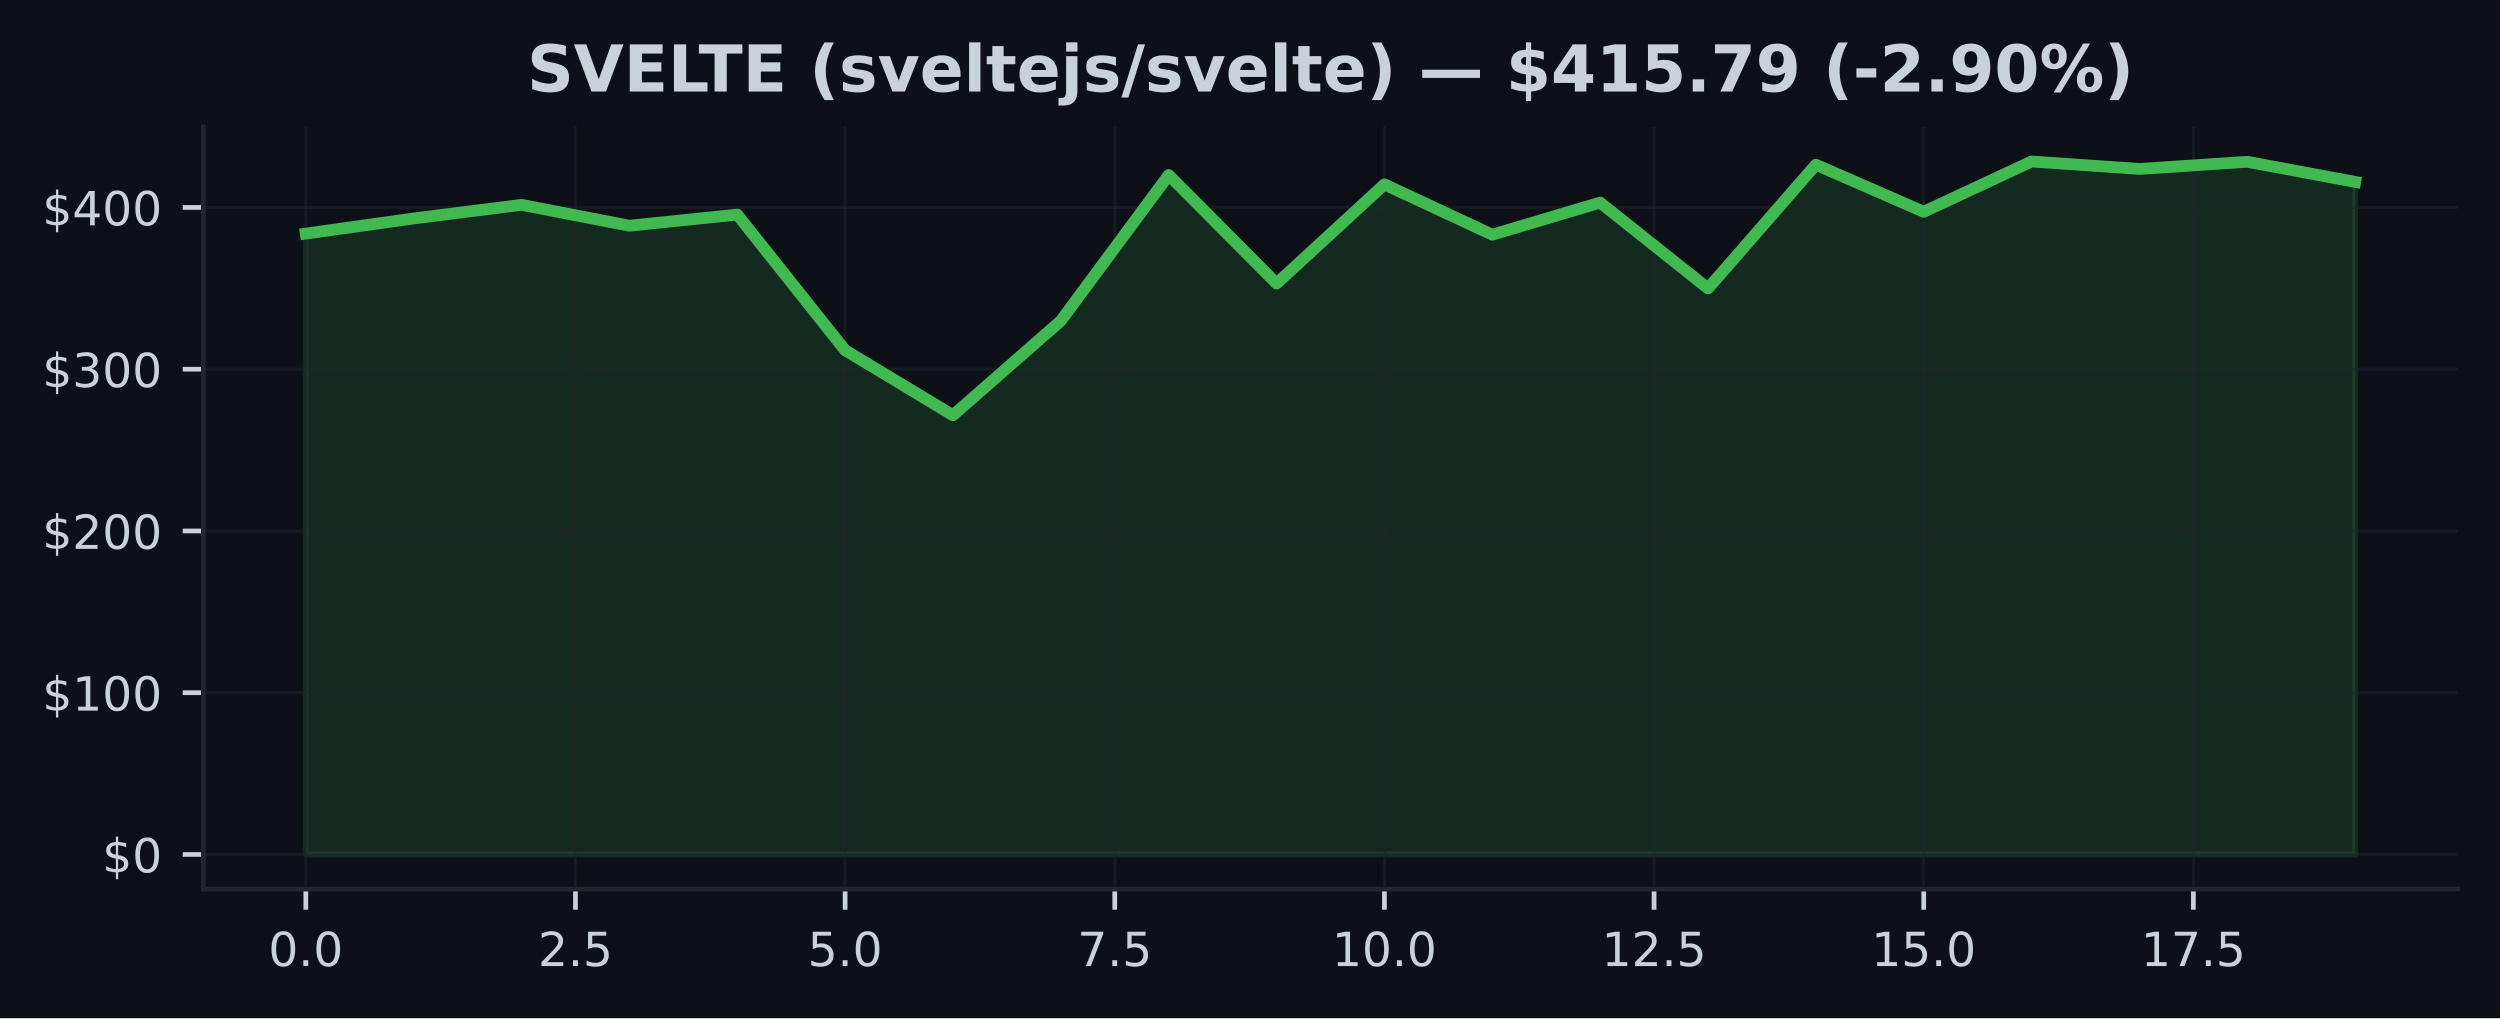
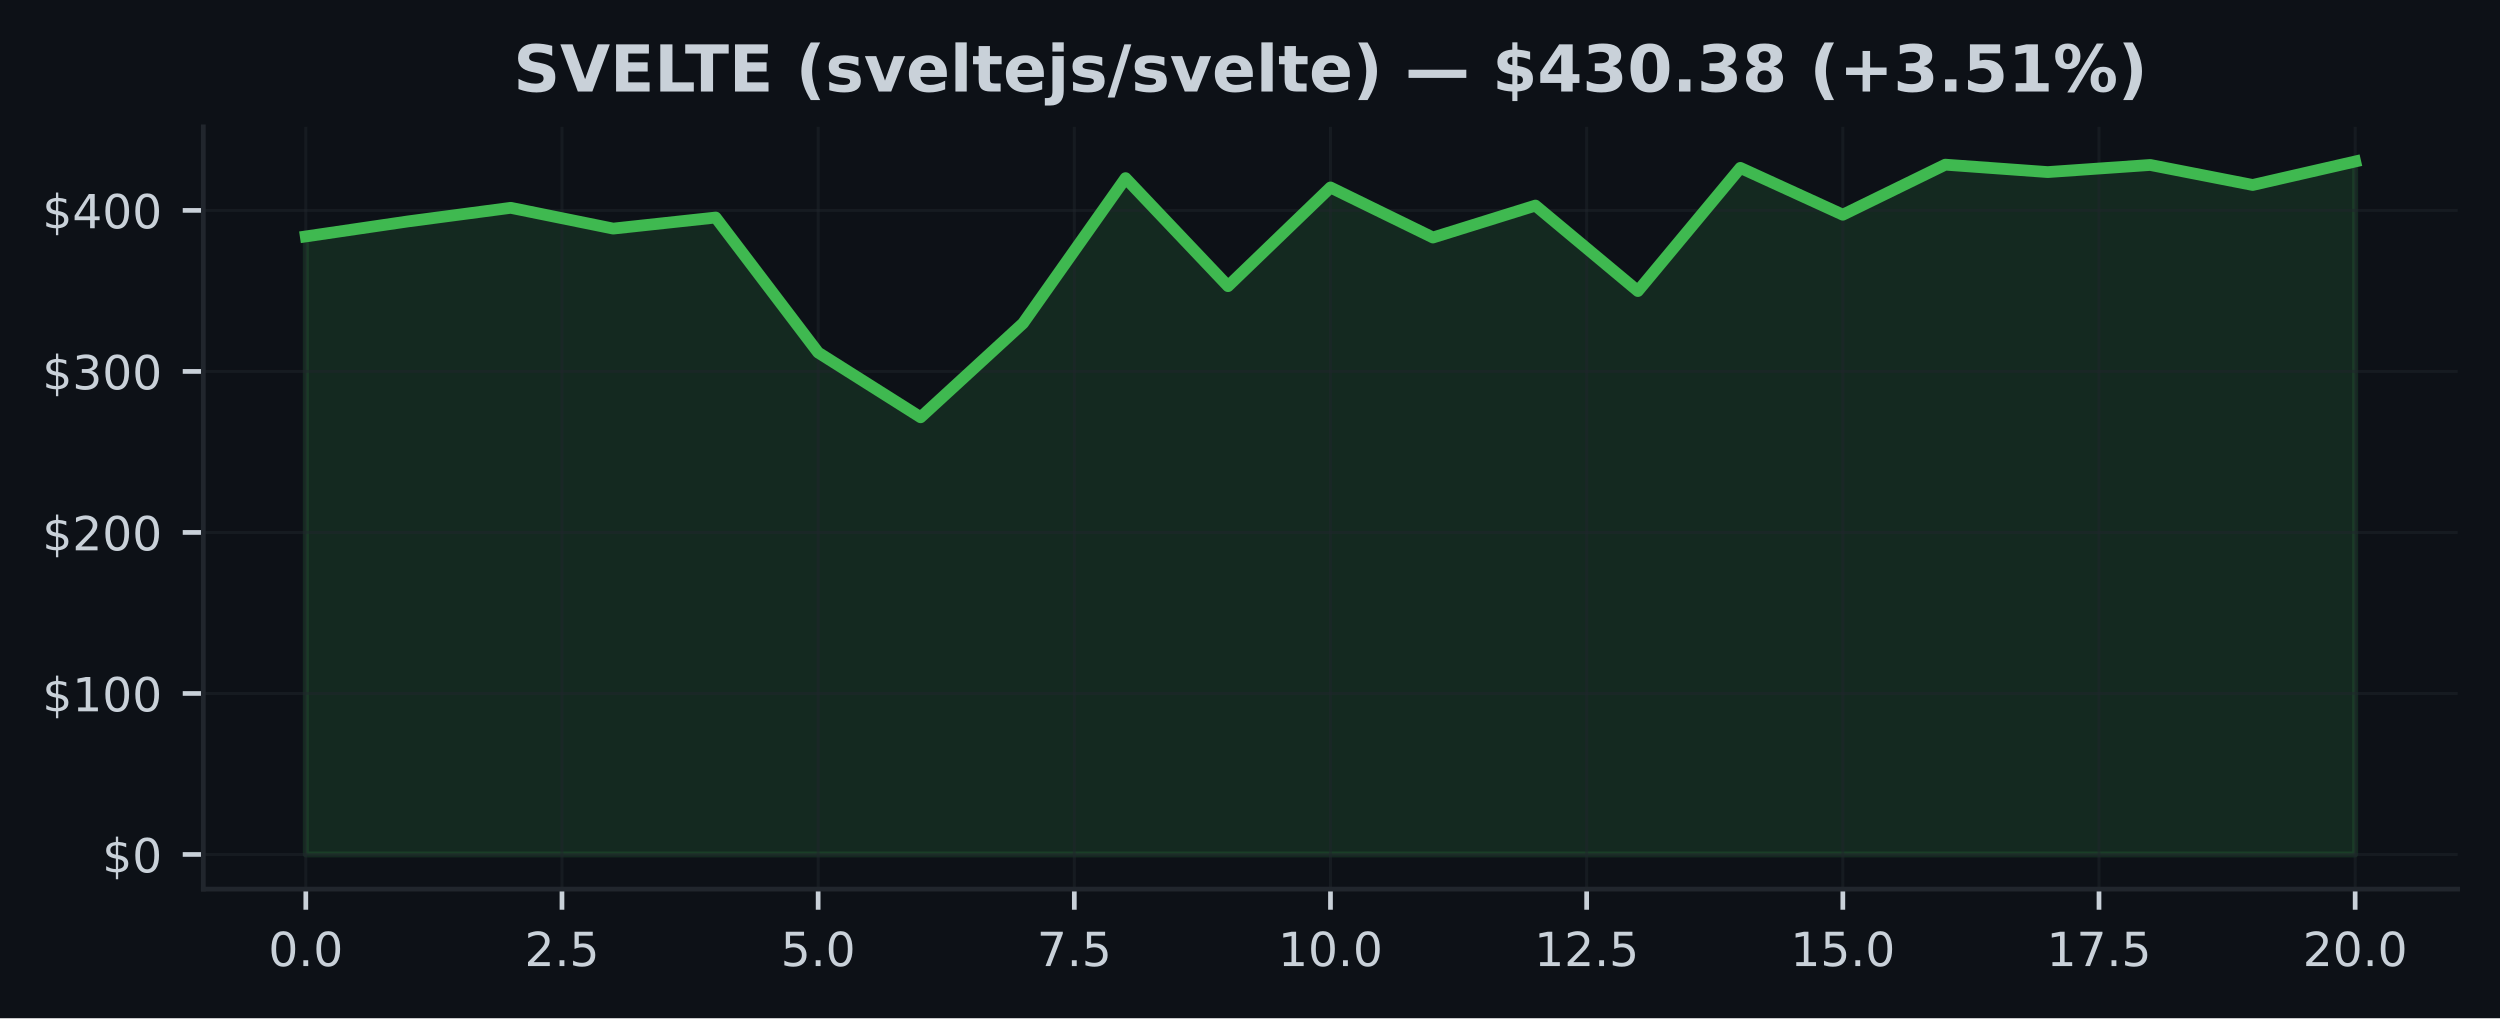
<svg xmlns="http://www.w3.org/2000/svg" xmlns:xlink="http://www.w3.org/1999/xlink" width="424.91pt" height="173.061pt" viewBox="0 0 424.91 173.061" version="1.1">
  <defs>
    <style type="text/css">*{stroke-linejoin: round; stroke-linecap: butt}</style>
  </defs>
  <g id="figure_1">
    <g id="patch_1">
      <path d="M 0 173.061  L 424.91 173.061  L 424.91 0  L 0 0  z " style="fill: #0d1117" />
    </g>
    <g id="axes_1">
      <g id="patch_2">
        <path d="M 34.56 151.118  L 417.71 151.118  L 417.71 21.558  L 34.56 21.558  z " style="fill: #0d1117" />
      </g>
      <g id="FillBetweenPolyCollection_1">
        <defs>
-           <path id="m194da58260" d="M 51.976 -27.832  L 51.976 -133.36  L 70.308 -135.93  L 88.641 -138.245  L 106.974 -134.696  L 125.306 -136.588  L 143.639 -113.532  L 161.971 -102.48  L 180.304 -118.536  L 198.636 -143.312  L 216.969 -124.87  L 235.301 -141.72  L 253.634 -133.173  L 271.966 -138.627  L 290.299 -124.034  L 308.631 -145.064  L 326.964 -137.066  L 345.296 -145.613  L 363.629 -144.346  L 381.962 -145.564  L 400.294 -142.144  L 400.294 -27.832  L 400.294 -27.832  L 381.962 -27.832  L 363.629 -27.832  L 345.296 -27.832  L 326.964 -27.832  L 308.631 -27.832  L 290.299 -27.832  L 271.966 -27.832  L 253.634 -27.832  L 235.301 -27.832  L 216.969 -27.832  L 198.636 -27.832  L 180.304 -27.832  L 161.971 -27.832  L 143.639 -27.832  L 125.306 -27.832  L 106.974 -27.832  L 88.641 -27.832  L 70.308 -27.832  L 51.976 -27.832  z " style="stroke: #3fb950; stroke-opacity: 0.15" />
+           <path id="me5575bb8d2" d="M 51.976 -27.832  L 51.976 -132.877  L 69.392 -135.436  L 86.808 -137.74  L 104.224 -134.207  L 121.64 -136.09  L 139.055 -113.14  L 156.471 -102.138  L 173.887 -118.121  L 191.303 -142.784  L 208.719 -124.426  L 226.135 -141.199  L 243.551 -132.691  L 260.967 -138.12  L 278.383 -123.594  L 295.799 -144.527  L 313.215 -136.566  L 330.63 -145.074  L 348.046 -143.813  L 365.462 -145.025  L 382.878 -141.621  L 400.294 -145.613  L 400.294 -27.832  L 400.294 -27.832  L 382.878 -27.832  L 365.462 -27.832  L 348.046 -27.832  L 330.63 -27.832  L 313.215 -27.832  L 295.799 -27.832  L 278.383 -27.832  L 260.967 -27.832  L 243.551 -27.832  L 226.135 -27.832  L 208.719 -27.832  L 191.303 -27.832  L 173.887 -27.832  L 156.471 -27.832  L 139.055 -27.832  L 121.64 -27.832  L 104.224 -27.832  L 86.808 -27.832  L 69.392 -27.832  L 51.976 -27.832  z " style="stroke: #3fb950; stroke-opacity: 0.15" />
        </defs>
-         <g clip-path="url(#pe8b5113b50)">
-           <use xlink:href="#m194da58260" x="0" y="173.061" style="fill: #3fb950; fill-opacity: 0.15; stroke: #3fb950; stroke-opacity: 0.15" />
+         <g clip-path="url(#pc10c50b2ce)">
+           <use xlink:href="#me5575bb8d2" x="0" y="173.061" style="fill: #3fb950; fill-opacity: 0.15; stroke: #3fb950; stroke-opacity: 0.15" />
        </g>
      </g>
      <g id="matplotlib.axis_1">
        <g id="xtick_1">
          <g id="line2d_1">
-             <path d="M 51.976 151.118  L 51.976 21.558  " clip-path="url(#pe8b5113b50)" style="fill: none; stroke: #21262d; stroke-opacity: 0.5; stroke-width: 0.5; stroke-linecap: square" />
+             <path d="M 51.976 151.118  L 51.976 21.558  " clip-path="url(#pc10c50b2ce)" style="fill: none; stroke: #21262d; stroke-opacity: 0.5; stroke-width: 0.5; stroke-linecap: square" />
          </g>
          <g id="line2d_2">
            <defs>
-               <path id="mb00133eb46" d="M 0 0  L 0 3.5  " style="stroke: #c9d1d9; stroke-width: 0.8" />
+               <path id="mac1220973d" d="M 0 0  L 0 3.5  " style="stroke: #c9d1d9; stroke-width: 0.8" />
            </defs>
            <g>
-               <use xlink:href="#mb00133eb46" x="51.976" y="151.118" style="fill: #c9d1d9; stroke: #c9d1d9; stroke-width: 0.8" />
+               <use xlink:href="#mac1220973d" x="51.976" y="151.118" style="fill: #c9d1d9; stroke: #c9d1d9; stroke-width: 0.8" />
            </g>
          </g>
          <g id="text_1">
            <g style="fill: #c9d1d9" transform="translate(45.61466 164.197) scale(0.08 -0.08)">
              <defs>
                <path id="DejaVuSans-30" d="M 2034 4250  Q 1547 4250 1301 3770  Q 1056 3291 1056 2328  Q 1056 1369 1301 889  Q 1547 409 2034 409  Q 2525 409 2770 889  Q 3016 1369 3016 2328  Q 3016 3291 2770 3770  Q 2525 4250 2034 4250  z M 2034 4750  Q 2819 4750 3233 4129  Q 3647 3509 3647 2328  Q 3647 1150 3233 529  Q 2819 -91 2034 -91  Q 1250 -91 836 529  Q 422 1150 422 2328  Q 422 3509 836 4129  Q 1250 4750 2034 4750  z " transform="scale(0.015625)" />
                <path id="DejaVuSans-2e" d="M 684 794  L 1344 794  L 1344 0  L 684 0  L 684 794  z " transform="scale(0.015625)" />
              </defs>
              <use xlink:href="#DejaVuSans-30" />
              <use xlink:href="#DejaVuSans-2e" transform="translate(63.62305 0)" />
              <use xlink:href="#DejaVuSans-30" transform="translate(95.41016 0)" />
            </g>
          </g>
        </g>
        <g id="xtick_2">
          <g id="line2d_3">
-             <path d="M 97.807 151.118  L 97.807 21.558  " clip-path="url(#pe8b5113b50)" style="fill: none; stroke: #21262d; stroke-opacity: 0.5; stroke-width: 0.5; stroke-linecap: square" />
+             <path d="M 95.516 151.118  L 95.516 21.558  " clip-path="url(#pc10c50b2ce)" style="fill: none; stroke: #21262d; stroke-opacity: 0.5; stroke-width: 0.5; stroke-linecap: square" />
          </g>
          <g id="line2d_4">
            <g>
-               <use xlink:href="#mb00133eb46" x="97.807" y="151.118" style="fill: #c9d1d9; stroke: #c9d1d9; stroke-width: 0.8" />
+               <use xlink:href="#mac1220973d" x="95.516" y="151.118" style="fill: #c9d1d9; stroke: #c9d1d9; stroke-width: 0.8" />
            </g>
          </g>
          <g id="text_2">
-             <g style="fill: #c9d1d9" transform="translate(91.446 164.197) scale(0.08 -0.08)">
+             <g style="fill: #c9d1d9" transform="translate(89.15443 164.197) scale(0.08 -0.08)">
              <defs>
                <path id="DejaVuSans-32" d="M 1228 531  L 3431 531  L 3431 0  L 469 0  L 469 531  Q 828 903 1448 1529  Q 2069 2156 2228 2338  Q 2531 2678 2651 2914  Q 2772 3150 2772 3378  Q 2772 3750 2511 3984  Q 2250 4219 1831 4219  Q 1534 4219 1204 4116  Q 875 4013 500 3803  L 500 4441  Q 881 4594 1212 4672  Q 1544 4750 1819 4750  Q 2544 4750 2975 4387  Q 3406 4025 3406 3419  Q 3406 3131 3298 2873  Q 3191 2616 2906 2266  Q 2828 2175 2409 1742  Q 1991 1309 1228 531  z " transform="scale(0.015625)" />
                <path id="DejaVuSans-35" d="M 691 4666  L 3169 4666  L 3169 4134  L 1269 4134  L 1269 2991  Q 1406 3038 1543 3061  Q 1681 3084 1819 3084  Q 2600 3084 3056 2656  Q 3513 2228 3513 1497  Q 3513 744 3044 326  Q 2575 -91 1722 -91  Q 1428 -91 1123 -41  Q 819 9 494 109  L 494 744  Q 775 591 1075 516  Q 1375 441 1709 441  Q 2250 441 2565 725  Q 2881 1009 2881 1497  Q 2881 1984 2565 2268  Q 2250 2553 1709 2553  Q 1456 2553 1204 2497  Q 953 2441 691 2322  L 691 4666  z " transform="scale(0.015625)" />
              </defs>
              <use xlink:href="#DejaVuSans-32" />
              <use xlink:href="#DejaVuSans-2e" transform="translate(63.62305 0)" />
              <use xlink:href="#DejaVuSans-35" transform="translate(95.41016 0)" />
            </g>
          </g>
        </g>
        <g id="xtick_3">
          <g id="line2d_5">
-             <path d="M 143.639 151.118  L 143.639 21.558  " clip-path="url(#pe8b5113b50)" style="fill: none; stroke: #21262d; stroke-opacity: 0.5; stroke-width: 0.5; stroke-linecap: square" />
+             <path d="M 139.055 151.118  L 139.055 21.558  " clip-path="url(#pc10c50b2ce)" style="fill: none; stroke: #21262d; stroke-opacity: 0.5; stroke-width: 0.5; stroke-linecap: square" />
          </g>
          <g id="line2d_6">
            <g>
-               <use xlink:href="#mb00133eb46" x="143.639" y="151.118" style="fill: #c9d1d9; stroke: #c9d1d9; stroke-width: 0.8" />
+               <use xlink:href="#mac1220973d" x="139.055" y="151.118" style="fill: #c9d1d9; stroke: #c9d1d9; stroke-width: 0.8" />
            </g>
          </g>
          <g id="text_3">
-             <g style="fill: #c9d1d9" transform="translate(137.2773 164.197) scale(0.08 -0.08)">
+             <g style="fill: #c9d1d9" transform="translate(132.6942 164.197) scale(0.08 -0.08)">
              <use xlink:href="#DejaVuSans-35" />
              <use xlink:href="#DejaVuSans-2e" transform="translate(63.62305 0)" />
              <use xlink:href="#DejaVuSans-30" transform="translate(95.41016 0)" />
            </g>
          </g>
        </g>
        <g id="xtick_4">
          <g id="line2d_7">
-             <path d="M 189.47 151.118  L 189.47 21.558  " clip-path="url(#pe8b5113b50)" style="fill: none; stroke: #21262d; stroke-opacity: 0.5; stroke-width: 0.5; stroke-linecap: square" />
+             <path d="M 182.595 151.118  L 182.595 21.558  " clip-path="url(#pc10c50b2ce)" style="fill: none; stroke: #21262d; stroke-opacity: 0.5; stroke-width: 0.5; stroke-linecap: square" />
          </g>
          <g id="line2d_8">
            <g>
-               <use xlink:href="#mb00133eb46" x="189.47" y="151.118" style="fill: #c9d1d9; stroke: #c9d1d9; stroke-width: 0.8" />
+               <use xlink:href="#mac1220973d" x="182.595" y="151.118" style="fill: #c9d1d9; stroke: #c9d1d9; stroke-width: 0.8" />
            </g>
          </g>
          <g id="text_4">
-             <g style="fill: #c9d1d9" transform="translate(183.1087 164.197) scale(0.08 -0.08)">
+             <g style="fill: #c9d1d9" transform="translate(176.234 164.197) scale(0.08 -0.08)">
              <defs>
                <path id="DejaVuSans-37" d="M 525 4666  L 3525 4666  L 3525 4397  L 1831 0  L 1172 0  L 2766 4134  L 525 4134  L 525 4666  z " transform="scale(0.015625)" />
              </defs>
              <use xlink:href="#DejaVuSans-37" />
              <use xlink:href="#DejaVuSans-2e" transform="translate(63.62305 0)" />
              <use xlink:href="#DejaVuSans-35" transform="translate(95.41016 0)" />
            </g>
          </g>
        </g>
        <g id="xtick_5">
          <g id="line2d_9">
-             <path d="M 235.301 151.118  L 235.301 21.558  " clip-path="url(#pe8b5113b50)" style="fill: none; stroke: #21262d; stroke-opacity: 0.5; stroke-width: 0.5; stroke-linecap: square" />
+             <path d="M 226.135 151.118  L 226.135 21.558  " clip-path="url(#pc10c50b2ce)" style="fill: none; stroke: #21262d; stroke-opacity: 0.5; stroke-width: 0.5; stroke-linecap: square" />
          </g>
          <g id="line2d_10">
            <g>
-               <use xlink:href="#mb00133eb46" x="235.301" y="151.118" style="fill: #c9d1d9; stroke: #c9d1d9; stroke-width: 0.8" />
+               <use xlink:href="#mac1220973d" x="226.135" y="151.118" style="fill: #c9d1d9; stroke: #c9d1d9; stroke-width: 0.8" />
            </g>
          </g>
          <g id="text_5">
-             <g style="fill: #c9d1d9" transform="translate(226.395 164.197) scale(0.08 -0.08)">
+             <g style="fill: #c9d1d9" transform="translate(217.2287 164.197) scale(0.08 -0.08)">
              <defs>
                <path id="DejaVuSans-31" d="M 794 531  L 1825 531  L 1825 4091  L 703 3866  L 703 4441  L 1819 4666  L 2450 4666  L 2450 531  L 3481 531  L 3481 0  L 794 0  L 794 531  z " transform="scale(0.015625)" />
              </defs>
              <use xlink:href="#DejaVuSans-31" />
              <use xlink:href="#DejaVuSans-30" transform="translate(63.62305 0)" />
              <use xlink:href="#DejaVuSans-2e" transform="translate(127.2461 0)" />
              <use xlink:href="#DejaVuSans-30" transform="translate(159.0332 0)" />
            </g>
          </g>
        </g>
        <g id="xtick_6">
          <g id="line2d_11">
-             <path d="M 281.133 151.118  L 281.133 21.558  " clip-path="url(#pe8b5113b50)" style="fill: none; stroke: #21262d; stroke-opacity: 0.5; stroke-width: 0.5; stroke-linecap: square" />
+             <path d="M 269.675 151.118  L 269.675 21.558  " clip-path="url(#pc10c50b2ce)" style="fill: none; stroke: #21262d; stroke-opacity: 0.5; stroke-width: 0.5; stroke-linecap: square" />
          </g>
          <g id="line2d_12">
            <g>
-               <use xlink:href="#mb00133eb46" x="281.133" y="151.118" style="fill: #c9d1d9; stroke: #c9d1d9; stroke-width: 0.8" />
+               <use xlink:href="#mac1220973d" x="269.675" y="151.118" style="fill: #c9d1d9; stroke: #c9d1d9; stroke-width: 0.8" />
            </g>
          </g>
          <g id="text_6">
-             <g style="fill: #c9d1d9" transform="translate(272.2264 164.197) scale(0.08 -0.08)">
+             <g style="fill: #c9d1d9" transform="translate(260.7685 164.197) scale(0.08 -0.08)">
              <use xlink:href="#DejaVuSans-31" />
              <use xlink:href="#DejaVuSans-32" transform="translate(63.62305 0)" />
              <use xlink:href="#DejaVuSans-2e" transform="translate(127.2461 0)" />
              <use xlink:href="#DejaVuSans-35" transform="translate(159.0332 0)" />
            </g>
          </g>
        </g>
        <g id="xtick_7">
          <g id="line2d_13">
-             <path d="M 326.964 151.118  L 326.964 21.558  " clip-path="url(#pe8b5113b50)" style="fill: none; stroke: #21262d; stroke-opacity: 0.5; stroke-width: 0.5; stroke-linecap: square" />
+             <path d="M 313.215 151.118  L 313.215 21.558  " clip-path="url(#pc10c50b2ce)" style="fill: none; stroke: #21262d; stroke-opacity: 0.5; stroke-width: 0.5; stroke-linecap: square" />
          </g>
          <g id="line2d_14">
            <g>
-               <use xlink:href="#mb00133eb46" x="326.964" y="151.118" style="fill: #c9d1d9; stroke: #c9d1d9; stroke-width: 0.8" />
+               <use xlink:href="#mac1220973d" x="313.215" y="151.118" style="fill: #c9d1d9; stroke: #c9d1d9; stroke-width: 0.8" />
            </g>
          </g>
          <g id="text_7">
-             <g style="fill: #c9d1d9" transform="translate(318.0577 164.197) scale(0.08 -0.08)">
+             <g style="fill: #c9d1d9" transform="translate(304.3083 164.197) scale(0.08 -0.08)">
              <use xlink:href="#DejaVuSans-31" />
              <use xlink:href="#DejaVuSans-35" transform="translate(63.62305 0)" />
              <use xlink:href="#DejaVuSans-2e" transform="translate(127.2461 0)" />
              <use xlink:href="#DejaVuSans-30" transform="translate(159.0332 0)" />
            </g>
          </g>
        </g>
        <g id="xtick_8">
          <g id="line2d_15">
-             <path d="M 372.795 151.118  L 372.795 21.558  " clip-path="url(#pe8b5113b50)" style="fill: none; stroke: #21262d; stroke-opacity: 0.5; stroke-width: 0.5; stroke-linecap: square" />
+             <path d="M 356.754 151.118  L 356.754 21.558  " clip-path="url(#pc10c50b2ce)" style="fill: none; stroke: #21262d; stroke-opacity: 0.5; stroke-width: 0.5; stroke-linecap: square" />
          </g>
          <g id="line2d_16">
            <g>
-               <use xlink:href="#mb00133eb46" x="372.795" y="151.118" style="fill: #c9d1d9; stroke: #c9d1d9; stroke-width: 0.8" />
+               <use xlink:href="#mac1220973d" x="356.754" y="151.118" style="fill: #c9d1d9; stroke: #c9d1d9; stroke-width: 0.8" />
            </g>
          </g>
          <g id="text_8">
-             <g style="fill: #c9d1d9" transform="translate(363.889 164.197) scale(0.08 -0.08)">
+             <g style="fill: #c9d1d9" transform="translate(347.8481 164.197) scale(0.08 -0.08)">
              <use xlink:href="#DejaVuSans-31" />
              <use xlink:href="#DejaVuSans-37" transform="translate(63.62305 0)" />
              <use xlink:href="#DejaVuSans-2e" transform="translate(127.2461 0)" />
              <use xlink:href="#DejaVuSans-35" transform="translate(159.0332 0)" />
            </g>
          </g>
        </g>
+         <g id="xtick_9">
+           <g id="line2d_17">
+             <path d="M 400.294 151.118  L 400.294 21.558  " clip-path="url(#pc10c50b2ce)" style="fill: none; stroke: #21262d; stroke-opacity: 0.5; stroke-width: 0.5; stroke-linecap: square" />
+           </g>
+           <g id="line2d_18">
+             <g>
+               <use xlink:href="#mac1220973d" x="400.294" y="151.118" style="fill: #c9d1d9; stroke: #c9d1d9; stroke-width: 0.8" />
+             </g>
+           </g>
+           <g id="text_9">
+             <g style="fill: #c9d1d9" transform="translate(391.3878 164.197) scale(0.08 -0.08)">
+               <use xlink:href="#DejaVuSans-32" />
+               <use xlink:href="#DejaVuSans-30" transform="translate(63.62305 0)" />
+               <use xlink:href="#DejaVuSans-2e" transform="translate(127.2461 0)" />
+               <use xlink:href="#DejaVuSans-30" transform="translate(159.0332 0)" />
+             </g>
+           </g>
+         </g>
      </g>
      <g id="matplotlib.axis_2">
        <g id="ytick_1">
-           <g id="line2d_17">
-             <path d="M 34.56 145.229  L 417.71 145.229  " clip-path="url(#pe8b5113b50)" style="fill: none; stroke: #21262d; stroke-opacity: 0.5; stroke-width: 0.5; stroke-linecap: square" />
-           </g>
-           <g id="line2d_18">
+           <g id="line2d_19">
+             <path d="M 34.56 145.229  L 417.71 145.229  " clip-path="url(#pc10c50b2ce)" style="fill: none; stroke: #21262d; stroke-opacity: 0.5; stroke-width: 0.5; stroke-linecap: square" />
+           </g>
+           <g id="line2d_20">
            <defs>
-               <path id="m7f22c85aca" d="M 0 0  L -3.5 0  " style="stroke: #c9d1d9; stroke-width: 0.8" />
+               <path id="maafe574752" d="M 0 0  L -3.5 0  " style="stroke: #c9d1d9; stroke-width: 0.8" />
            </defs>
            <g>
-               <use xlink:href="#m7f22c85aca" x="34.56" y="145.229" style="fill: #c9d1d9; stroke: #c9d1d9; stroke-width: 0.8" />
-             </g>
-           </g>
-           <g id="text_9">
+               <use xlink:href="#maafe574752" x="34.56" y="145.229" style="fill: #c9d1d9; stroke: #c9d1d9; stroke-width: 0.8" />
+             </g>
+           </g>
+           <g id="text_10">
            <g style="fill: #c9d1d9" transform="translate(17.38 148.2686) scale(0.08 -0.08)">
              <defs>
                <path id="DejaVuSans-24" d="M 2163 -941  L 1850 -941  L 1847 0  Q 1519 6 1191 76  Q 863 147 531 288  L 531 850  Q 850 650 1176 548  Q 1503 447 1850 444  L 1850 1869  Q 1159 1981 845 2250  Q 531 2519 531 2988  Q 531 3497 872 3790  Q 1213 4084 1850 4128  L 1850 4863  L 2163 4863  L 2163 4138  Q 2453 4125 2725 4076  Q 2997 4028 3256 3944  L 3256 3397  Q 2997 3528 2723 3600  Q 2450 3672 2163 3684  L 2163 2350  Q 2872 2241 3206 1959  Q 3541 1678 3541 1191  Q 3541 663 3186 358  Q 2831 53 2163 6  L 2163 -941  z M 1850 2406  L 1850 3688  Q 1488 3647 1297 3481  Q 1106 3316 1106 3041  Q 1106 2772 1282 2622  Q 1459 2472 1850 2406  z M 2163 1806  L 2163 453  Q 2559 506 2761 678  Q 2963 850 2963 1131  Q 2963 1406 2770 1568  Q 2578 1731 2163 1806  z " transform="scale(0.015625)" />
              </defs>
              <use xlink:href="#DejaVuSans-24" />
              <use xlink:href="#DejaVuSans-30" transform="translate(63.62305 0)" />
            </g>
          </g>
        </g>
        <g id="ytick_2">
-           <g id="line2d_19">
-             <path d="M 34.56 117.736  L 417.71 117.736  " clip-path="url(#pe8b5113b50)" style="fill: none; stroke: #21262d; stroke-opacity: 0.5; stroke-width: 0.5; stroke-linecap: square" />
-           </g>
-           <g id="line2d_20">
-             <g>
-               <use xlink:href="#m7f22c85aca" x="34.56" y="117.736" style="fill: #c9d1d9; stroke: #c9d1d9; stroke-width: 0.8" />
-             </g>
-           </g>
-           <g id="text_10">
-             <g style="fill: #c9d1d9" transform="translate(7.2 120.7758) scale(0.08 -0.08)">
+           <g id="line2d_21">
+             <path d="M 34.56 117.862  L 417.71 117.862  " clip-path="url(#pc10c50b2ce)" style="fill: none; stroke: #21262d; stroke-opacity: 0.5; stroke-width: 0.5; stroke-linecap: square" />
+           </g>
+           <g id="line2d_22">
+             <g>
+               <use xlink:href="#maafe574752" x="34.56" y="117.862" style="fill: #c9d1d9; stroke: #c9d1d9; stroke-width: 0.8" />
+             </g>
+           </g>
+           <g id="text_11">
+             <g style="fill: #c9d1d9" transform="translate(7.2 120.9016) scale(0.08 -0.08)">
              <use xlink:href="#DejaVuSans-24" />
              <use xlink:href="#DejaVuSans-31" transform="translate(63.62305 0)" />
              <use xlink:href="#DejaVuSans-30" transform="translate(127.2461 0)" />
              <use xlink:href="#DejaVuSans-30" transform="translate(190.8691 0)" />
            </g>
          </g>
        </g>
        <g id="ytick_3">
-           <g id="line2d_21">
-             <path d="M 34.56 90.244  L 417.71 90.244  " clip-path="url(#pe8b5113b50)" style="fill: none; stroke: #21262d; stroke-opacity: 0.5; stroke-width: 0.5; stroke-linecap: square" />
-           </g>
-           <g id="line2d_22">
-             <g>
-               <use xlink:href="#m7f22c85aca" x="34.56" y="90.244" style="fill: #c9d1d9; stroke: #c9d1d9; stroke-width: 0.8" />
-             </g>
-           </g>
-           <g id="text_11">
-             <g style="fill: #c9d1d9" transform="translate(7.2 93.28301) scale(0.08 -0.08)">
+           <g id="line2d_23">
+             <path d="M 34.56 90.495  L 417.71 90.495  " clip-path="url(#pc10c50b2ce)" style="fill: none; stroke: #21262d; stroke-opacity: 0.5; stroke-width: 0.5; stroke-linecap: square" />
+           </g>
+           <g id="line2d_24">
+             <g>
+               <use xlink:href="#maafe574752" x="34.56" y="90.495" style="fill: #c9d1d9; stroke: #c9d1d9; stroke-width: 0.8" />
+             </g>
+           </g>
+           <g id="text_12">
+             <g style="fill: #c9d1d9" transform="translate(7.2 93.53469) scale(0.08 -0.08)">
              <use xlink:href="#DejaVuSans-24" />
              <use xlink:href="#DejaVuSans-32" transform="translate(63.62305 0)" />
              <use xlink:href="#DejaVuSans-30" transform="translate(127.2461 0)" />
              <use xlink:href="#DejaVuSans-30" transform="translate(190.8691 0)" />
            </g>
          </g>
        </g>
        <g id="ytick_4">
-           <g id="line2d_23">
-             <path d="M 34.56 62.751  L 417.71 62.751  " clip-path="url(#pe8b5113b50)" style="fill: none; stroke: #21262d; stroke-opacity: 0.5; stroke-width: 0.5; stroke-linecap: square" />
-           </g>
-           <g id="line2d_24">
-             <g>
-               <use xlink:href="#m7f22c85aca" x="34.56" y="62.751" style="fill: #c9d1d9; stroke: #c9d1d9; stroke-width: 0.8" />
-             </g>
-           </g>
-           <g id="text_12">
-             <g style="fill: #c9d1d9" transform="translate(7.2 65.79023) scale(0.08 -0.08)">
+           <g id="line2d_25">
+             <path d="M 34.56 63.128  L 417.71 63.128  " clip-path="url(#pc10c50b2ce)" style="fill: none; stroke: #21262d; stroke-opacity: 0.5; stroke-width: 0.5; stroke-linecap: square" />
+           </g>
+           <g id="line2d_26">
+             <g>
+               <use xlink:href="#maafe574752" x="34.56" y="63.128" style="fill: #c9d1d9; stroke: #c9d1d9; stroke-width: 0.8" />
+             </g>
+           </g>
+           <g id="text_13">
+             <g style="fill: #c9d1d9" transform="translate(7.2 66.16776) scale(0.08 -0.08)">
              <defs>
                <path id="DejaVuSans-33" d="M 2597 2516  Q 3050 2419 3304 2112  Q 3559 1806 3559 1356  Q 3559 666 3084 287  Q 2609 -91 1734 -91  Q 1441 -91 1130 -33  Q 819 25 488 141  L 488 750  Q 750 597 1062 519  Q 1375 441 1716 441  Q 2309 441 2620 675  Q 2931 909 2931 1356  Q 2931 1769 2642 2001  Q 2353 2234 1838 2234  L 1294 2234  L 1294 2753  L 1863 2753  Q 2328 2753 2575 2939  Q 2822 3125 2822 3475  Q 2822 3834 2567 4026  Q 2313 4219 1838 4219  Q 1578 4219 1281 4162  Q 984 4106 628 3988  L 628 4550  Q 988 4650 1302 4700  Q 1616 4750 1894 4750  Q 2613 4750 3031 4423  Q 3450 4097 3450 3541  Q 3450 3153 3228 2886  Q 3006 2619 2597 2516  z " transform="scale(0.015625)" />
              </defs>
              <use xlink:href="#DejaVuSans-24" />
              <use xlink:href="#DejaVuSans-33" transform="translate(63.62305 0)" />
              <use xlink:href="#DejaVuSans-30" transform="translate(127.2461 0)" />
              <use xlink:href="#DejaVuSans-30" transform="translate(190.8691 0)" />
            </g>
          </g>
        </g>
        <g id="ytick_5">
-           <g id="line2d_25">
-             <path d="M 34.56 35.258  L 417.71 35.258  " clip-path="url(#pe8b5113b50)" style="fill: none; stroke: #21262d; stroke-opacity: 0.5; stroke-width: 0.5; stroke-linecap: square" />
-           </g>
-           <g id="line2d_26">
-             <g>
-               <use xlink:href="#m7f22c85aca" x="34.56" y="35.258" style="fill: #c9d1d9; stroke: #c9d1d9; stroke-width: 0.8" />
-             </g>
-           </g>
-           <g id="text_13">
-             <g style="fill: #c9d1d9" transform="translate(7.2 38.29745) scale(0.08 -0.08)">
+           <g id="line2d_27">
+             <path d="M 34.56 35.761  L 417.71 35.761  " clip-path="url(#pc10c50b2ce)" style="fill: none; stroke: #21262d; stroke-opacity: 0.5; stroke-width: 0.5; stroke-linecap: square" />
+           </g>
+           <g id="line2d_28">
+             <g>
+               <use xlink:href="#maafe574752" x="34.56" y="35.761" style="fill: #c9d1d9; stroke: #c9d1d9; stroke-width: 0.8" />
+             </g>
+           </g>
+           <g id="text_14">
+             <g style="fill: #c9d1d9" transform="translate(7.2 38.80082) scale(0.08 -0.08)">
              <defs>
                <path id="DejaVuSans-34" d="M 2419 4116  L 825 1625  L 2419 1625  L 2419 4116  z M 2253 4666  L 3047 4666  L 3047 1625  L 3713 1625  L 3713 1100  L 3047 1100  L 3047 0  L 2419 0  L 2419 1100  L 313 1100  L 313 1709  L 2253 4666  z " transform="scale(0.015625)" />
              </defs>
              <use xlink:href="#DejaVuSans-24" />
              <use xlink:href="#DejaVuSans-34" transform="translate(63.62305 0)" />
              <use xlink:href="#DejaVuSans-30" transform="translate(127.2461 0)" />
              <use xlink:href="#DejaVuSans-30" transform="translate(190.8691 0)" />
            </g>
          </g>
        </g>
      </g>
-       <g id="line2d_27">
-         <path d="M 51.976 39.701  L 70.308 37.13  L 88.641 34.815  L 106.974 38.365  L 125.306 36.473  L 143.639 59.529  L 161.971 70.581  L 180.304 54.525  L 198.636 29.749  L 216.969 48.191  L 235.301 31.34  L 253.634 39.888  L 271.966 34.433  L 290.299 49.026  L 308.631 27.997  L 326.964 35.995  L 345.296 27.447  L 363.629 28.715  L 381.962 27.497  L 400.294 30.917  " clip-path="url(#pe8b5113b50)" style="fill: none; stroke: #3fb950; stroke-width: 2; stroke-linecap: square" />
+       <g id="line2d_29">
+         <path d="M 51.976 40.184  L 69.392 37.625  L 86.808 35.321  L 104.224 38.854  L 121.64 36.971  L 139.055 59.921  L 156.471 70.922  L 173.887 54.94  L 191.303 30.277  L 208.719 48.635  L 226.135 31.862  L 243.551 40.37  L 260.967 34.94  L 278.383 49.467  L 295.799 28.534  L 313.215 36.495  L 330.63 27.987  L 348.046 29.248  L 365.462 28.036  L 382.878 31.44  L 400.294 27.447  " clip-path="url(#pc10c50b2ce)" style="fill: none; stroke: #3fb950; stroke-width: 2; stroke-linecap: square" />
      </g>
      <g id="patch_3">
        <path d="M 34.56 151.118  L 34.56 21.558  " style="fill: none; stroke: #21262d; stroke-width: 0.8; stroke-linejoin: miter; stroke-linecap: square" />
      </g>
      <g id="patch_4">
        <path d="M 34.56 151.118  L 417.71 151.118  " style="fill: none; stroke: #21262d; stroke-width: 0.8; stroke-linejoin: miter; stroke-linecap: square" />
      </g>
-       <g id="text_14">
-         <g style="fill: #c9d1d9" transform="translate(89.59148 15.55828) scale(0.11 -0.11)">
+       <g id="text_15">
+         <g style="fill: #c9d1d9" transform="translate(87.26516 15.55828) scale(0.11 -0.11)">
          <defs>
            <path id="DejaVuSans-Bold-53" d="M 3834 4519  L 3834 3531  Q 3450 3703 3084 3790  Q 2719 3878 2394 3878  Q 1963 3878 1756 3759  Q 1550 3641 1550 3391  Q 1550 3203 1689 3098  Q 1828 2994 2194 2919  L 2706 2816  Q 3484 2659 3812 2340  Q 4141 2022 4141 1434  Q 4141 663 3683 286  Q 3225 -91 2284 -91  Q 1841 -91 1394 -6  Q 947 78 500 244  L 500 1259  Q 947 1022 1364 901  Q 1781 781 2169 781  Q 2563 781 2772 912  Q 2981 1044 2981 1288  Q 2981 1506 2839 1625  Q 2697 1744 2272 1838  L 1806 1941  Q 1106 2091 782 2419  Q 459 2747 459 3303  Q 459 4000 909 4375  Q 1359 4750 2203 4750  Q 2588 4750 2994 4692  Q 3400 4634 3834 4519  z " transform="scale(0.015625)" />
            <path id="DejaVuSans-Bold-56" d="M 31 4666  L 1241 4666  L 2478 1222  L 3713 4666  L 4922 4666  L 3194 0  L 1759 0  L 31 4666  z " transform="scale(0.015625)" />
            <path id="DejaVuSans-Bold-45" d="M 588 4666  L 3834 4666  L 3834 3756  L 1791 3756  L 1791 2888  L 3713 2888  L 3713 1978  L 1791 1978  L 1791 909  L 3903 909  L 3903 0  L 588 0  L 588 4666  z " transform="scale(0.015625)" />
            <path id="DejaVuSans-Bold-4c" d="M 588 4666  L 1791 4666  L 1791 909  L 3903 909  L 3903 0  L 588 0  L 588 4666  z " transform="scale(0.015625)" />
            <path id="DejaVuSans-Bold-54" d="M 31 4666  L 4331 4666  L 4331 3756  L 2784 3756  L 2784 0  L 1581 0  L 1581 3756  L 31 3756  L 31 4666  z " transform="scale(0.015625)" />
            <path id="DejaVuSans-Bold-20" transform="scale(0.015625)" />
            <path id="DejaVuSans-Bold-28" d="M 2413 -844  L 1484 -844  Q 1006 -72 778 623  Q 550 1319 550 2003  Q 550 2688 779 3389  Q 1009 4091 1484 4856  L 2413 4856  Q 2013 4116 1813 3408  Q 1613 2700 1613 2009  Q 1613 1319 1811 609  Q 2009 -100 2413 -844  z " transform="scale(0.015625)" />
            <path id="DejaVuSans-Bold-73" d="M 3272 3391  L 3272 2541  Q 2913 2691 2578 2766  Q 2244 2841 1947 2841  Q 1628 2841 1473 2761  Q 1319 2681 1319 2516  Q 1319 2381 1436 2309  Q 1553 2238 1856 2203  L 2053 2175  Q 2913 2066 3209 1816  Q 3506 1566 3506 1031  Q 3506 472 3093 190  Q 2681 -91 1863 -91  Q 1516 -91 1145 -36  Q 775 19 384 128  L 384 978  Q 719 816 1070 734  Q 1422 653 1784 653  Q 2113 653 2278 743  Q 2444 834 2444 1013  Q 2444 1163 2330 1236  Q 2216 1309 1875 1350  L 1678 1375  Q 931 1469 631 1722  Q 331 1975 331 2491  Q 331 3047 712 3315  Q 1094 3584 1881 3584  Q 2191 3584 2531 3537  Q 2872 3491 3272 3391  z " transform="scale(0.015625)" />
            <path id="DejaVuSans-Bold-76" d="M 97 3500  L 1216 3500  L 2088 1081  L 2956 3500  L 4078 3500  L 2700 0  L 1472 0  L 97 3500  z " transform="scale(0.015625)" />
            <path id="DejaVuSans-Bold-65" d="M 4031 1759  L 4031 1441  L 1416 1441  Q 1456 1047 1700 850  Q 1944 653 2381 653  Q 2734 653 3104 758  Q 3475 863 3866 1075  L 3866 213  Q 3469 63 3072 -14  Q 2675 -91 2278 -91  Q 1328 -91 801 392  Q 275 875 275 1747  Q 275 2603 792 3093  Q 1309 3584 2216 3584  Q 3041 3584 3536 3087  Q 4031 2591 4031 1759  z M 2881 2131  Q 2881 2450 2695 2645  Q 2509 2841 2209 2841  Q 1884 2841 1681 2658  Q 1478 2475 1428 2131  L 2881 2131  z " transform="scale(0.015625)" />
            <path id="DejaVuSans-Bold-6c" d="M 538 4863  L 1656 4863  L 1656 0  L 538 0  L 538 4863  z " transform="scale(0.015625)" />
            <path id="DejaVuSans-Bold-74" d="M 1759 4494  L 1759 3500  L 2913 3500  L 2913 2700  L 1759 2700  L 1759 1216  Q 1759 972 1856 886  Q 1953 800 2241 800  L 2816 800  L 2816 0  L 1856 0  Q 1194 0 917 276  Q 641 553 641 1216  L 641 2700  L 84 2700  L 84 3500  L 641 3500  L 641 4494  L 1759 4494  z " transform="scale(0.015625)" />
            <path id="DejaVuSans-Bold-6a" d="M 538 3500  L 1656 3500  L 1656 63  Q 1656 -641 1318 -1011  Q 981 -1381 341 -1381  L -213 -1381  L -213 -647  L -19 -647  Q 300 -647 419 -503  Q 538 -359 538 63  L 538 3500  z M 538 4863  L 1656 4863  L 1656 3950  L 538 3950  L 538 4863  z " transform="scale(0.015625)" />
            <path id="DejaVuSans-Bold-2f" d="M 1644 4666  L 2338 4666  L 691 -594  L 0 -594  L 1644 4666  z " transform="scale(0.015625)" />
            <path id="DejaVuSans-Bold-29" d="M 513 -844  Q 913 -100 1113 609  Q 1313 1319 1313 2009  Q 1313 2700 1113 3408  Q 913 4116 513 4856  L 1441 4856  Q 1916 4091 2145 3389  Q 2375 2688 2375 2003  Q 2375 1319 2147 623  Q 1919 -72 1441 -844  L 513 -844  z " transform="scale(0.015625)" />
            <path id="DejaVuSans-Bold-2014" d="M 344 2156  L 6056 2156  L 6056 1350  L 344 1350  L 344 2156  z " transform="scale(0.015625)" />
            <path id="DejaVuSans-Bold-24" d="M 2484 -941  L 1978 -941  L 1975 0  Q 1584 16 1218 87  Q 853 159 506 288  L 506 1106  Q 866 922 1233 823  Q 1600 725 1978 713  L 1978 1684  L 1875 1703  Q 1128 1834 814 2115  Q 500 2397 500 2925  Q 500 3484 883 3798  Q 1266 4113 1975 4141  L 1978 4863  L 2484 4863  L 2484 4153  Q 2797 4128 3109 4075  Q 3422 4022 3738 3938  L 3738 3144  Q 3425 3275 3112 3348  Q 2800 3422 2484 3438  L 2484 2541  L 2584 2522  Q 3378 2397 3698 2105  Q 4019 1813 4019 1241  Q 4019 666 3637 358  Q 3256 50 2484 6  L 2484 -941  z M 1978 2613  L 1978 3428  Q 1756 3416 1623 3308  Q 1491 3200 1491 3034  Q 1491 2850 1612 2745  Q 1734 2641 1978 2613  z M 2484 1594  L 2484 725  Q 2756 728 2892 831  Q 3028 934 3028 1141  Q 3028 1353 2903 1458  Q 2778 1563 2484 1594  z " transform="scale(0.015625)" />
            <path id="DejaVuSans-Bold-34" d="M 2356 3675  L 1038 1722  L 2356 1722  L 2356 3675  z M 2156 4666  L 3494 4666  L 3494 1722  L 4159 1722  L 4159 850  L 3494 850  L 3494 0  L 2356 0  L 2356 850  L 288 850  L 288 1881  L 2156 4666  z " transform="scale(0.015625)" />
+             <path id="DejaVuSans-Bold-33" d="M 2981 2516  Q 3453 2394 3698 2092  Q 3944 1791 3944 1325  Q 3944 631 3412 270  Q 2881 -91 1863 -91  Q 1503 -91 1142 -33  Q 781 25 428 141  L 428 1069  Q 766 900 1098 814  Q 1431 728 1753 728  Q 2231 728 2486 893  Q 2741 1059 2741 1369  Q 2741 1688 2480 1852  Q 2219 2016 1709 2016  L 1228 2016  L 1228 2791  L 1734 2791  Q 2188 2791 2409 2933  Q 2631 3075 2631 3366  Q 2631 3634 2415 3781  Q 2200 3928 1806 3928  Q 1516 3928 1219 3862  Q 922 3797 628 3669  L 628 4550  Q 984 4650 1334 4700  Q 1684 4750 2022 4750  Q 2931 4750 3382 4451  Q 3834 4153 3834 3553  Q 3834 3144 3618 2883  Q 3403 2622 2981 2516  z " transform="scale(0.015625)" />
+             <path id="DejaVuSans-Bold-30" d="M 2944 2338  Q 2944 3213 2780 3570  Q 2616 3928 2228 3928  Q 1841 3928 1675 3570  Q 1509 3213 1509 2338  Q 1509 1453 1675 1090  Q 1841 728 2228 728  Q 2613 728 2778 1090  Q 2944 1453 2944 2338  z M 4147 2328  Q 4147 1169 3647 539  Q 3147 -91 2228 -91  Q 1306 -91 806 539  Q 306 1169 306 2328  Q 306 3491 806 4120  Q 1306 4750 2228 4750  Q 3147 4750 3647 4120  Q 4147 3491 4147 2328  z " transform="scale(0.015625)" />
+             <path id="DejaVuSans-Bold-2e" d="M 653 1209  L 1778 1209  L 1778 0  L 653 0  L 653 1209  z " transform="scale(0.015625)" />
+             <path id="DejaVuSans-Bold-38" d="M 2228 2088  Q 1891 2088 1709 1903  Q 1528 1719 1528 1375  Q 1528 1031 1709 848  Q 1891 666 2228 666  Q 2563 666 2741 848  Q 2919 1031 2919 1375  Q 2919 1722 2741 1905  Q 2563 2088 2228 2088  z M 1350 2484  Q 925 2613 709 2878  Q 494 3144 494 3541  Q 494 4131 934 4440  Q 1375 4750 2228 4750  Q 3075 4750 3515 4442  Q 3956 4134 3956 3541  Q 3956 3144 3739 2878  Q 3522 2613 3097 2484  Q 3572 2353 3814 2058  Q 4056 1763 4056 1313  Q 4056 619 3595 264  Q 3134 -91 2228 -91  Q 1319 -91 855 264  Q 391 619 391 1313  Q 391 1763 633 2058  Q 875 2353 1350 2484  z M 1631 3419  Q 1631 3141 1786 2991  Q 1941 2841 2228 2841  Q 2509 2841 2662 2991  Q 2816 3141 2816 3419  Q 2816 3697 2662 3845  Q 2509 3994 2228 3994  Q 1941 3994 1786 3844  Q 1631 3694 1631 3419  z " transform="scale(0.015625)" />
+             <path id="DejaVuSans-Bold-2b" d="M 3053 4013  L 3053 2375  L 4684 2375  L 4684 1638  L 3053 1638  L 3053 0  L 2309 0  L 2309 1638  L 678 1638  L 678 2375  L 2309 2375  L 2309 4013  L 3053 4013  z " transform="scale(0.015625)" />
+             <path id="DejaVuSans-Bold-35" d="M 678 4666  L 3669 4666  L 3669 3781  L 1638 3781  L 1638 3059  Q 1775 3097 1914 3117  Q 2053 3138 2203 3138  Q 3056 3138 3531 2711  Q 4006 2284 4006 1522  Q 4006 766 3489 337  Q 2972 -91 2053 -91  Q 1656 -91 1267 -14  Q 878 63 494 219  L 494 1166  Q 875 947 1217 837  Q 1559 728 1863 728  Q 2300 728 2551 942  Q 2803 1156 2803 1522  Q 2803 1891 2551 2103  Q 2300 2316 1863 2316  Q 1603 2316 1309 2248  Q 1016 2181 678 2041  L 678 4666  z " transform="scale(0.015625)" />
            <path id="DejaVuSans-Bold-31" d="M 750 831  L 1813 831  L 1813 3847  L 722 3622  L 722 4441  L 1806 4666  L 2950 4666  L 2950 831  L 4013 831  L 4013 0  L 750 0  L 750 831  z " transform="scale(0.015625)" />
-             <path id="DejaVuSans-Bold-35" d="M 678 4666  L 3669 4666  L 3669 3781  L 1638 3781  L 1638 3059  Q 1775 3097 1914 3117  Q 2053 3138 2203 3138  Q 3056 3138 3531 2711  Q 4006 2284 4006 1522  Q 4006 766 3489 337  Q 2972 -91 2053 -91  Q 1656 -91 1267 -14  Q 878 63 494 219  L 494 1166  Q 875 947 1217 837  Q 1559 728 1863 728  Q 2300 728 2551 942  Q 2803 1156 2803 1522  Q 2803 1891 2551 2103  Q 2300 2316 1863 2316  Q 1603 2316 1309 2248  Q 1016 2181 678 2041  L 678 4666  z " transform="scale(0.015625)" />
-             <path id="DejaVuSans-Bold-2e" d="M 653 1209  L 1778 1209  L 1778 0  L 653 0  L 653 1209  z " transform="scale(0.015625)" />
-             <path id="DejaVuSans-Bold-37" d="M 428 4666  L 3944 4666  L 3944 3988  L 2125 0  L 953 0  L 2675 3781  L 428 3781  L 428 4666  z " transform="scale(0.015625)" />
-             <path id="DejaVuSans-Bold-39" d="M 641 103  L 641 966  Q 928 831 1190 764  Q 1453 697 1709 697  Q 2247 697 2547 995  Q 2847 1294 2900 1881  Q 2688 1725 2447 1647  Q 2206 1569 1925 1569  Q 1209 1569 770 1986  Q 331 2403 331 3084  Q 331 3838 820 4291  Q 1309 4744 2131 4744  Q 3044 4744 3544 4128  Q 4044 3513 4044 2388  Q 4044 1231 3459 570  Q 2875 -91 1856 -91  Q 1528 -91 1228 -42  Q 928 6 641 103  z M 2125 2350  Q 2441 2350 2600 2554  Q 2759 2759 2759 3169  Q 2759 3575 2600 3781  Q 2441 3988 2125 3988  Q 1809 3988 1650 3781  Q 1491 3575 1491 3169  Q 1491 2759 1650 2554  Q 1809 2350 2125 2350  z " transform="scale(0.015625)" />
-             <path id="DejaVuSans-Bold-2d" d="M 347 2297  L 2309 2297  L 2309 1388  L 347 1388  L 347 2297  z " transform="scale(0.015625)" />
-             <path id="DejaVuSans-Bold-32" d="M 1844 884  L 3897 884  L 3897 0  L 506 0  L 506 884  L 2209 2388  Q 2438 2594 2547 2791  Q 2656 2988 2656 3200  Q 2656 3528 2436 3728  Q 2216 3928 1850 3928  Q 1569 3928 1234 3808  Q 900 3688 519 3450  L 519 4475  Q 925 4609 1322 4679  Q 1719 4750 2100 4750  Q 2938 4750 3402 4381  Q 3866 4013 3866 3353  Q 3866 2972 3669 2642  Q 3472 2313 2841 1759  L 1844 884  z " transform="scale(0.015625)" />
-             <path id="DejaVuSans-Bold-30" d="M 2944 2338  Q 2944 3213 2780 3570  Q 2616 3928 2228 3928  Q 1841 3928 1675 3570  Q 1509 3213 1509 2338  Q 1509 1453 1675 1090  Q 1841 728 2228 728  Q 2613 728 2778 1090  Q 2944 1453 2944 2338  z M 4147 2328  Q 4147 1169 3647 539  Q 3147 -91 2228 -91  Q 1306 -91 806 539  Q 306 1169 306 2328  Q 306 3491 806 4120  Q 1306 4750 2228 4750  Q 3147 4750 3647 4120  Q 4147 3491 4147 2328  z " transform="scale(0.015625)" />
            <path id="DejaVuSans-Bold-25" d="M 4959 1925  Q 4738 1925 4616 1733  Q 4494 1541 4494 1184  Q 4494 825 4614 633  Q 4734 441 4959 441  Q 5184 441 5303 633  Q 5422 825 5422 1184  Q 5422 1541 5301 1733  Q 5181 1925 4959 1925  z M 4959 2450  Q 5541 2450 5875 2112  Q 6209 1775 6209 1184  Q 6209 594 5875 251  Q 5541 -91 4959 -91  Q 4378 -91 4042 251  Q 3706 594 3706 1184  Q 3706 1772 4042 2111  Q 4378 2450 4959 2450  z M 2094 -91  L 1403 -91  L 4319 4750  L 5013 4750  L 2094 -91  z M 1453 4750  Q 2034 4750 2367 4411  Q 2700 4072 2700 3481  Q 2700 2891 2367 2550  Q 2034 2209 1453 2209  Q 872 2209 539 2550  Q 206 2891 206 3481  Q 206 4072 539 4411  Q 872 4750 1453 4750  z M 1453 4225  Q 1228 4225 1106 4031  Q 984 3838 984 3481  Q 984 3122 1106 2926  Q 1228 2731 1453 2731  Q 1678 2731 1798 2926  Q 1919 3122 1919 3481  Q 1919 3838 1797 4031  Q 1675 4225 1453 4225  z " transform="scale(0.015625)" />
          </defs>
          <use xlink:href="#DejaVuSans-Bold-53" />
          <use xlink:href="#DejaVuSans-Bold-56" transform="translate(72.02148 0)" />
          <use xlink:href="#DejaVuSans-Bold-45" transform="translate(149.4141 0)" />
          <use xlink:href="#DejaVuSans-Bold-4c" transform="translate(217.7246 0)" />
          <use xlink:href="#DejaVuSans-Bold-54" transform="translate(264.9453 0)" />
          <use xlink:href="#DejaVuSans-Bold-45" transform="translate(333.1582 0)" />
          <use xlink:href="#DejaVuSans-Bold-20" transform="translate(401.4688 0)" />
          <use xlink:href="#DejaVuSans-Bold-28" transform="translate(436.2832 0)" />
          <use xlink:href="#DejaVuSans-Bold-73" transform="translate(481.9863 0)" />
          <use xlink:href="#DejaVuSans-Bold-76" transform="translate(541.5078 0)" />
          <use xlink:href="#DejaVuSans-Bold-65" transform="translate(606.6934 0)" />
          <use xlink:href="#DejaVuSans-Bold-6c" transform="translate(674.5156 0)" />
          <use xlink:href="#DejaVuSans-Bold-74" transform="translate(708.793 0)" />
          <use xlink:href="#DejaVuSans-Bold-65" transform="translate(756.5957 0)" />
          <use xlink:href="#DejaVuSans-Bold-6a" transform="translate(824.418 0)" />
          <use xlink:href="#DejaVuSans-Bold-73" transform="translate(858.6953 0)" />
          <use xlink:href="#DejaVuSans-Bold-2f" transform="translate(918.2168 0)" />
          <use xlink:href="#DejaVuSans-Bold-73" transform="translate(954.7402 0)" />
          <use xlink:href="#DejaVuSans-Bold-76" transform="translate(1014.262 0)" />
          <use xlink:href="#DejaVuSans-Bold-65" transform="translate(1079.447 0)" />
          <use xlink:href="#DejaVuSans-Bold-6c" transform="translate(1147.27 0)" />
          <use xlink:href="#DejaVuSans-Bold-74" transform="translate(1181.547 0)" />
          <use xlink:href="#DejaVuSans-Bold-65" transform="translate(1229.35 0)" />
          <use xlink:href="#DejaVuSans-Bold-29" transform="translate(1297.172 0)" />
          <use xlink:href="#DejaVuSans-Bold-20" transform="translate(1342.875 0)" />
          <use xlink:href="#DejaVuSans-Bold-2014" transform="translate(1377.689 0)" />
          <use xlink:href="#DejaVuSans-Bold-20" transform="translate(1477.689 0)" />
          <use xlink:href="#DejaVuSans-Bold-24" transform="translate(1512.504 0)" />
          <use xlink:href="#DejaVuSans-Bold-34" transform="translate(1582.084 0)" />
-           <use xlink:href="#DejaVuSans-Bold-31" transform="translate(1651.664 0)" />
-           <use xlink:href="#DejaVuSans-Bold-35" transform="translate(1721.244 0)" />
+           <use xlink:href="#DejaVuSans-Bold-33" transform="translate(1651.664 0)" />
+           <use xlink:href="#DejaVuSans-Bold-30" transform="translate(1721.244 0)" />
          <use xlink:href="#DejaVuSans-Bold-2e" transform="translate(1790.824 0)" />
-           <use xlink:href="#DejaVuSans-Bold-37" transform="translate(1828.812 0)" />
-           <use xlink:href="#DejaVuSans-Bold-39" transform="translate(1898.393 0)" />
+           <use xlink:href="#DejaVuSans-Bold-33" transform="translate(1828.812 0)" />
+           <use xlink:href="#DejaVuSans-Bold-38" transform="translate(1898.393 0)" />
          <use xlink:href="#DejaVuSans-Bold-20" transform="translate(1967.973 0)" />
          <use xlink:href="#DejaVuSans-Bold-28" transform="translate(2002.787 0)" />
-           <use xlink:href="#DejaVuSans-Bold-2d" transform="translate(2048.49 0)" />
-           <use xlink:href="#DejaVuSans-Bold-32" transform="translate(2089.994 0)" />
-           <use xlink:href="#DejaVuSans-Bold-2e" transform="translate(2159.574 0)" />
-           <use xlink:href="#DejaVuSans-Bold-39" transform="translate(2197.562 0)" />
-           <use xlink:href="#DejaVuSans-Bold-30" transform="translate(2267.143 0)" />
-           <use xlink:href="#DejaVuSans-Bold-25" transform="translate(2336.723 0)" />
-           <use xlink:href="#DejaVuSans-Bold-29" transform="translate(2436.918 0)" />
+           <use xlink:href="#DejaVuSans-Bold-2b" transform="translate(2048.49 0)" />
+           <use xlink:href="#DejaVuSans-Bold-33" transform="translate(2132.279 0)" />
+           <use xlink:href="#DejaVuSans-Bold-2e" transform="translate(2201.859 0)" />
+           <use xlink:href="#DejaVuSans-Bold-35" transform="translate(2239.848 0)" />
+           <use xlink:href="#DejaVuSans-Bold-31" transform="translate(2309.428 0)" />
+           <use xlink:href="#DejaVuSans-Bold-25" transform="translate(2379.008 0)" />
+           <use xlink:href="#DejaVuSans-Bold-29" transform="translate(2479.203 0)" />
        </g>
      </g>
    </g>
  </g>
  <defs>
-     <clipPath id="pe8b5113b50">
+     <clipPath id="pc10c50b2ce">
      <rect x="34.56" y="21.558" width="383.15" height="129.56" />
    </clipPath>
  </defs>
</svg>
